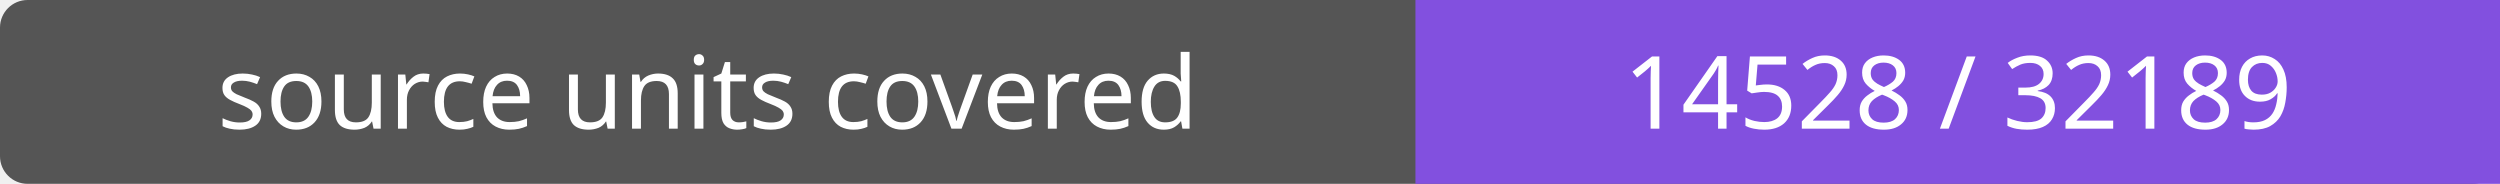
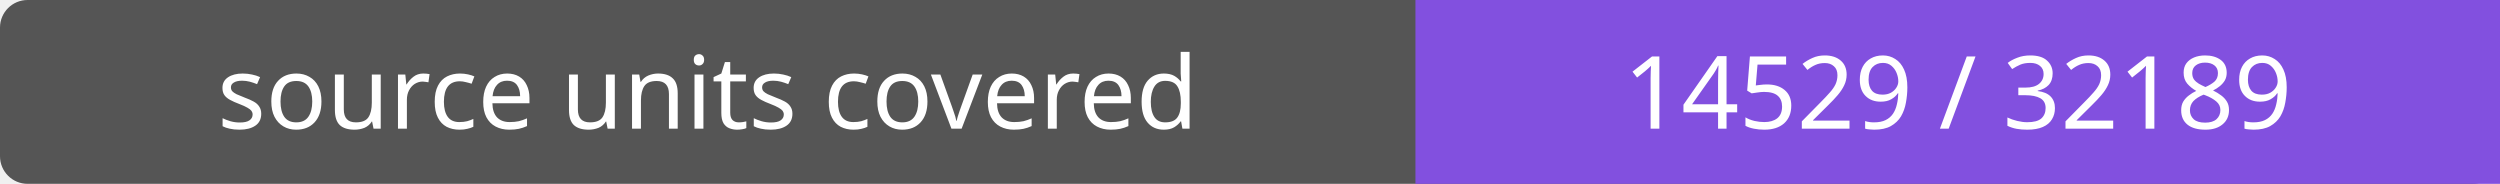
- <svg xmlns="http://www.w3.org/2000/svg" width="272" height="20" role="img" aria-label="source units covered: 14528 / 32189">
+ <svg xmlns="http://www.w3.org/2000/svg" width="272" height="20" role="img" aria-label="source units covered: 14529 / 32189">
  <rect width="272" height="20" rx="3" fill="#555" />
  <path fill="#8250df" d="M154 0h118v20H154z" />
  <g fill="#fff" text-anchor="middle" font-family="Verdana,sans-serif" font-size="11">
    <text x="77.0" y="14">source units covered</text>
-     <text x="213.0" y="14">14528 / 32189</text>
+     <text x="213.0" y="14">14529 / 32189</text>
  </g>
</svg>
